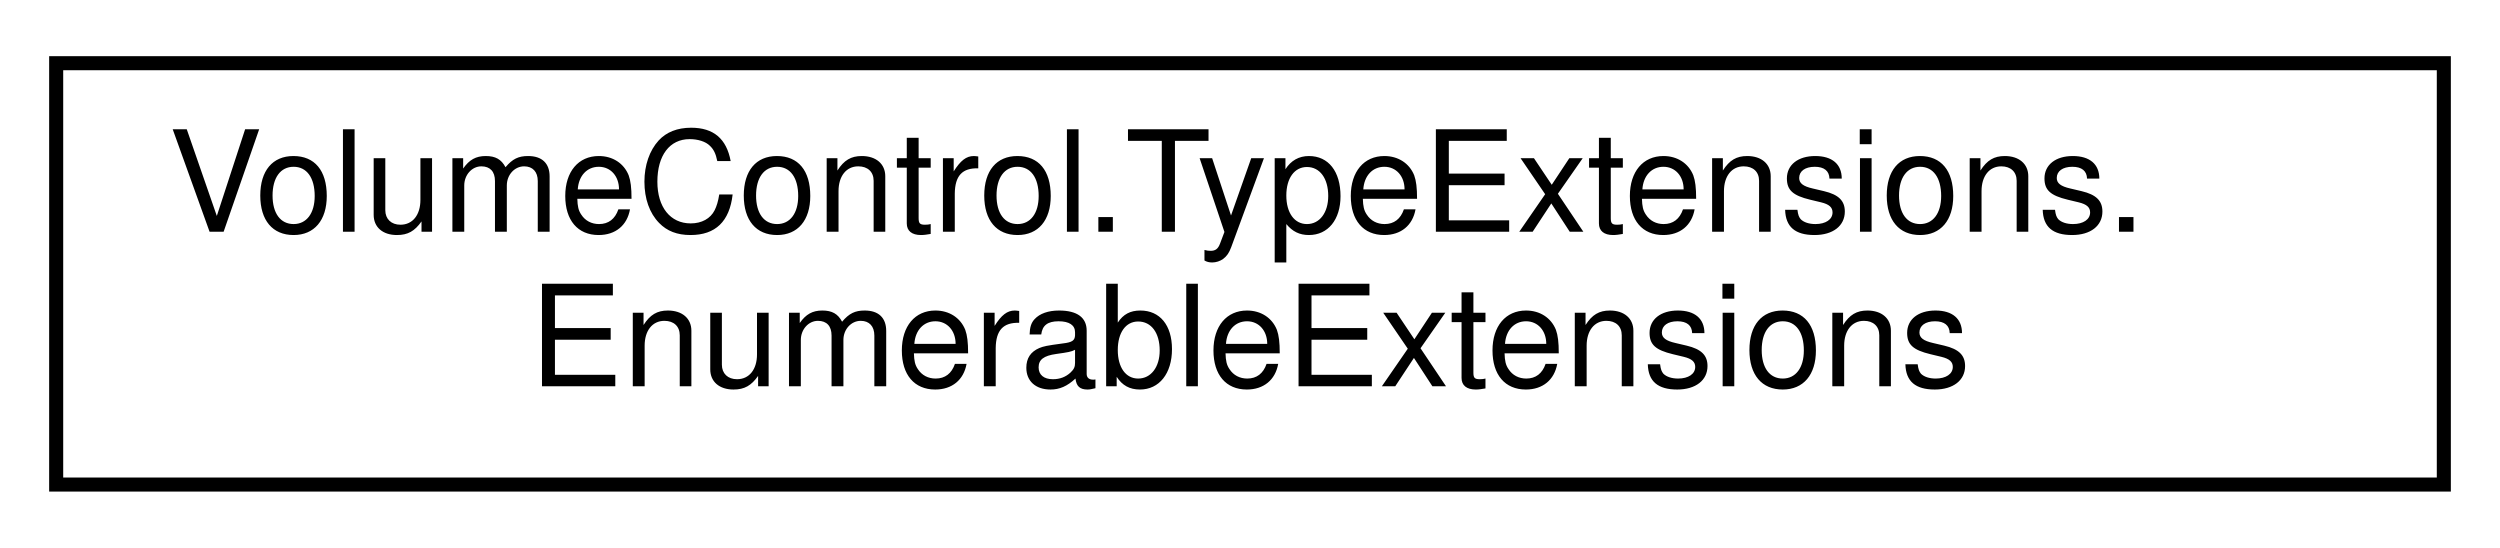
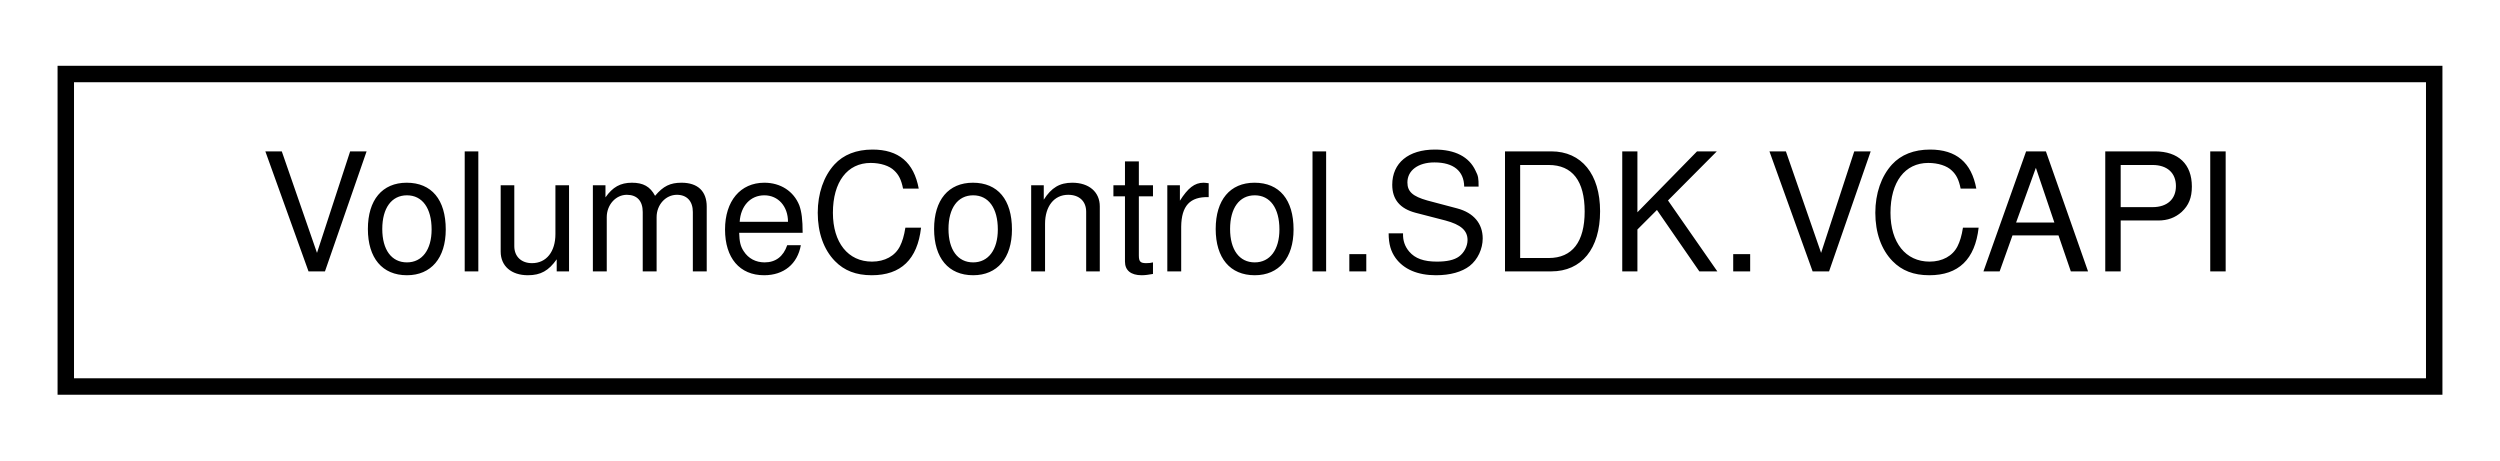
- <svg xmlns="http://www.w3.org/2000/svg" xmlns:xlink="http://www.w3.org/1999/xlink" width="178pt" height="39pt" viewBox="0.00 0.00 178.00 39.00">
-   <g id="graph0" class="graph" transform="scale(1 1) rotate(0) translate(4 35)">
+ <svg xmlns="http://www.w3.org/2000/svg" xmlns:xlink="http://www.w3.org/1999/xlink" width="152pt" height="28pt" viewBox="0.00 0.00 152.00 28.00">
+   <g id="graph0" class="graph" transform="scale(1 1) rotate(0) translate(4 24)">
    <g id="node1" class="node">
      <g id="a_node1">
-         <a xlink:href="class_volume_control_1_1_type_extensions_1_1_enumerable_extensions.html" target="_top" xlink:title="Extensions for the IEnumerable interface type.">
-           <polygon fill="none" stroke="black" points="0,-0.5 0,-30.5 170,-30.5 170,-0.5 0,-0.5" />
-           <text text-anchor="start" x="8" y="-18.5" font-family="Helvetica,sans-Serif" font-size="10.00">VolumeControl.TypeExtensions.</text>
-           <text text-anchor="middle" x="85" y="-7.5" font-family="Helvetica,sans-Serif" font-size="10.00">EnumerableExtensions</text>
+         <a xlink:href="class_volume_control_1_1_s_d_k_1_1_v_c_a_p_i.html" target="_top" xlink:title="Exposes the primary interaction point with the Volume Control API to addons.  See the VCAPI....">
+           <polygon fill="none" stroke="black" points="0,-0.5 0,-19.5 144,-19.5 144,-0.5 0,-0.5" />
+           <text text-anchor="middle" x="72" y="-7.5" font-family="Helvetica,sans-Serif" font-size="10.00">VolumeControl.SDK.VCAPI</text>
        </a>
      </g>
    </g>
  </g>
</svg>
